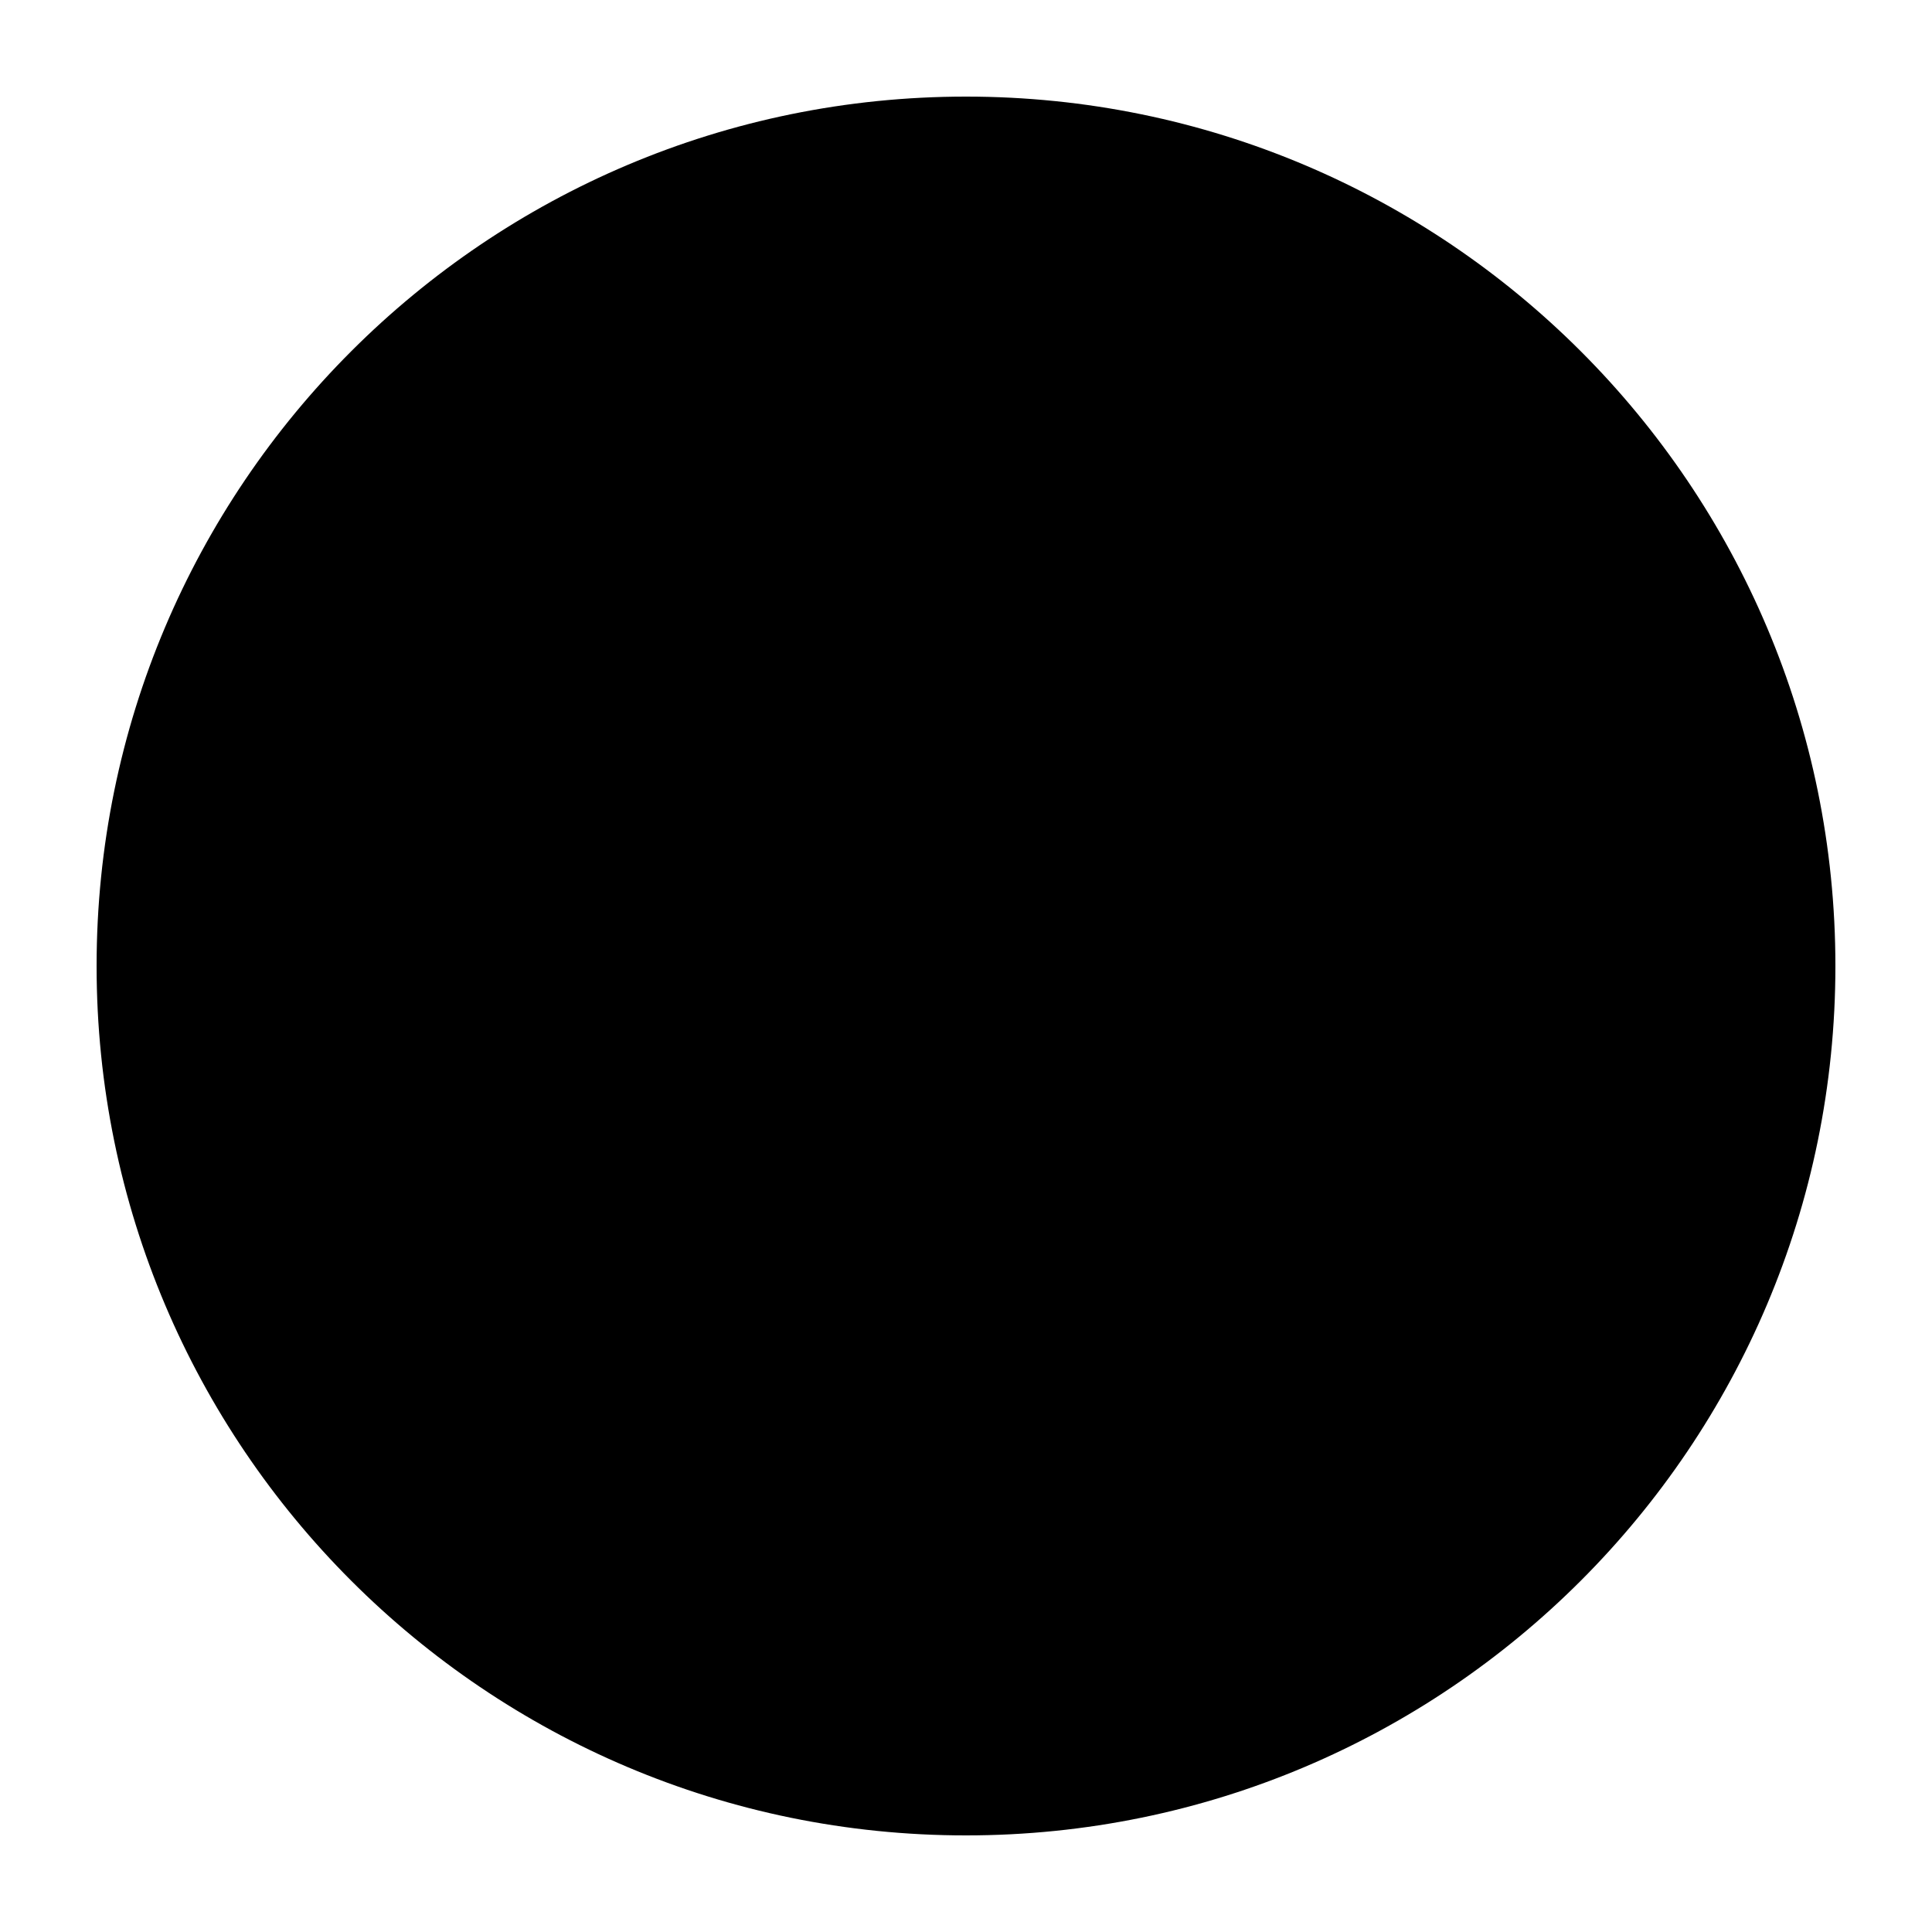
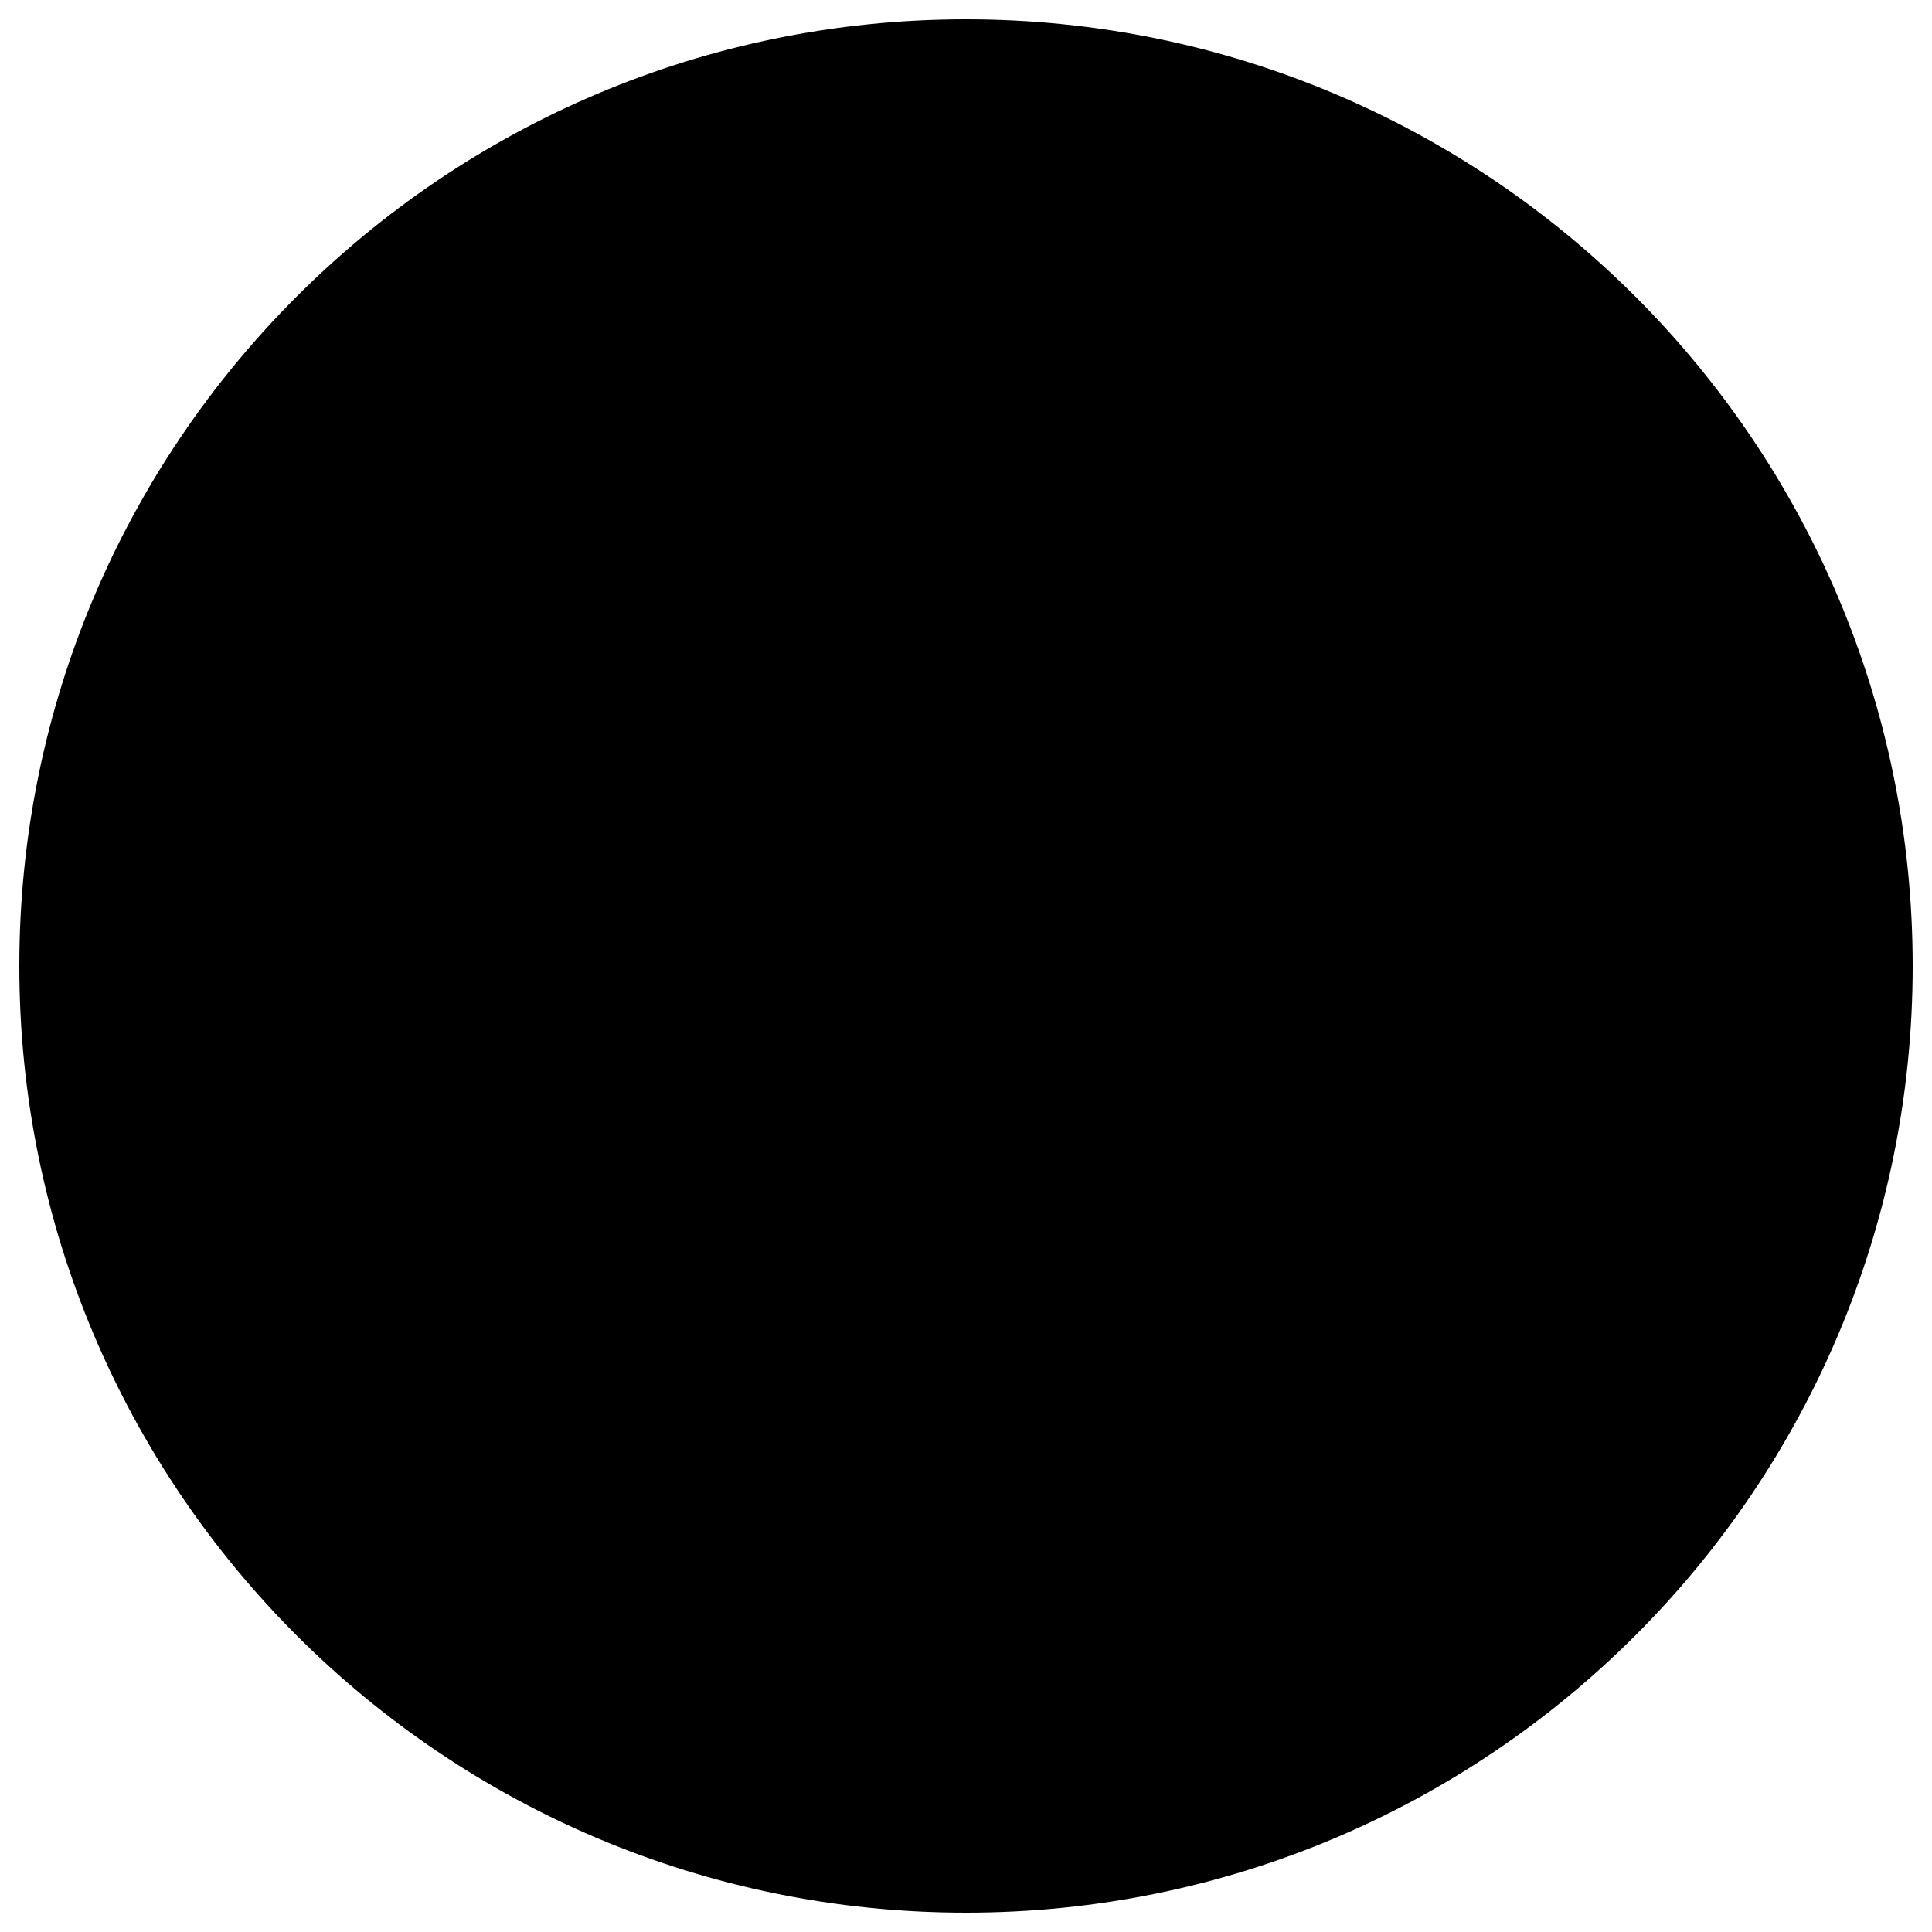
<svg xmlns="http://www.w3.org/2000/svg" id="circle" version="1.1" viewBox="0 0 100 100">
-   <circle cx="50" cy="50" r="45" />
+   <circle cx="50" cy="50" r="49" />
</svg>
